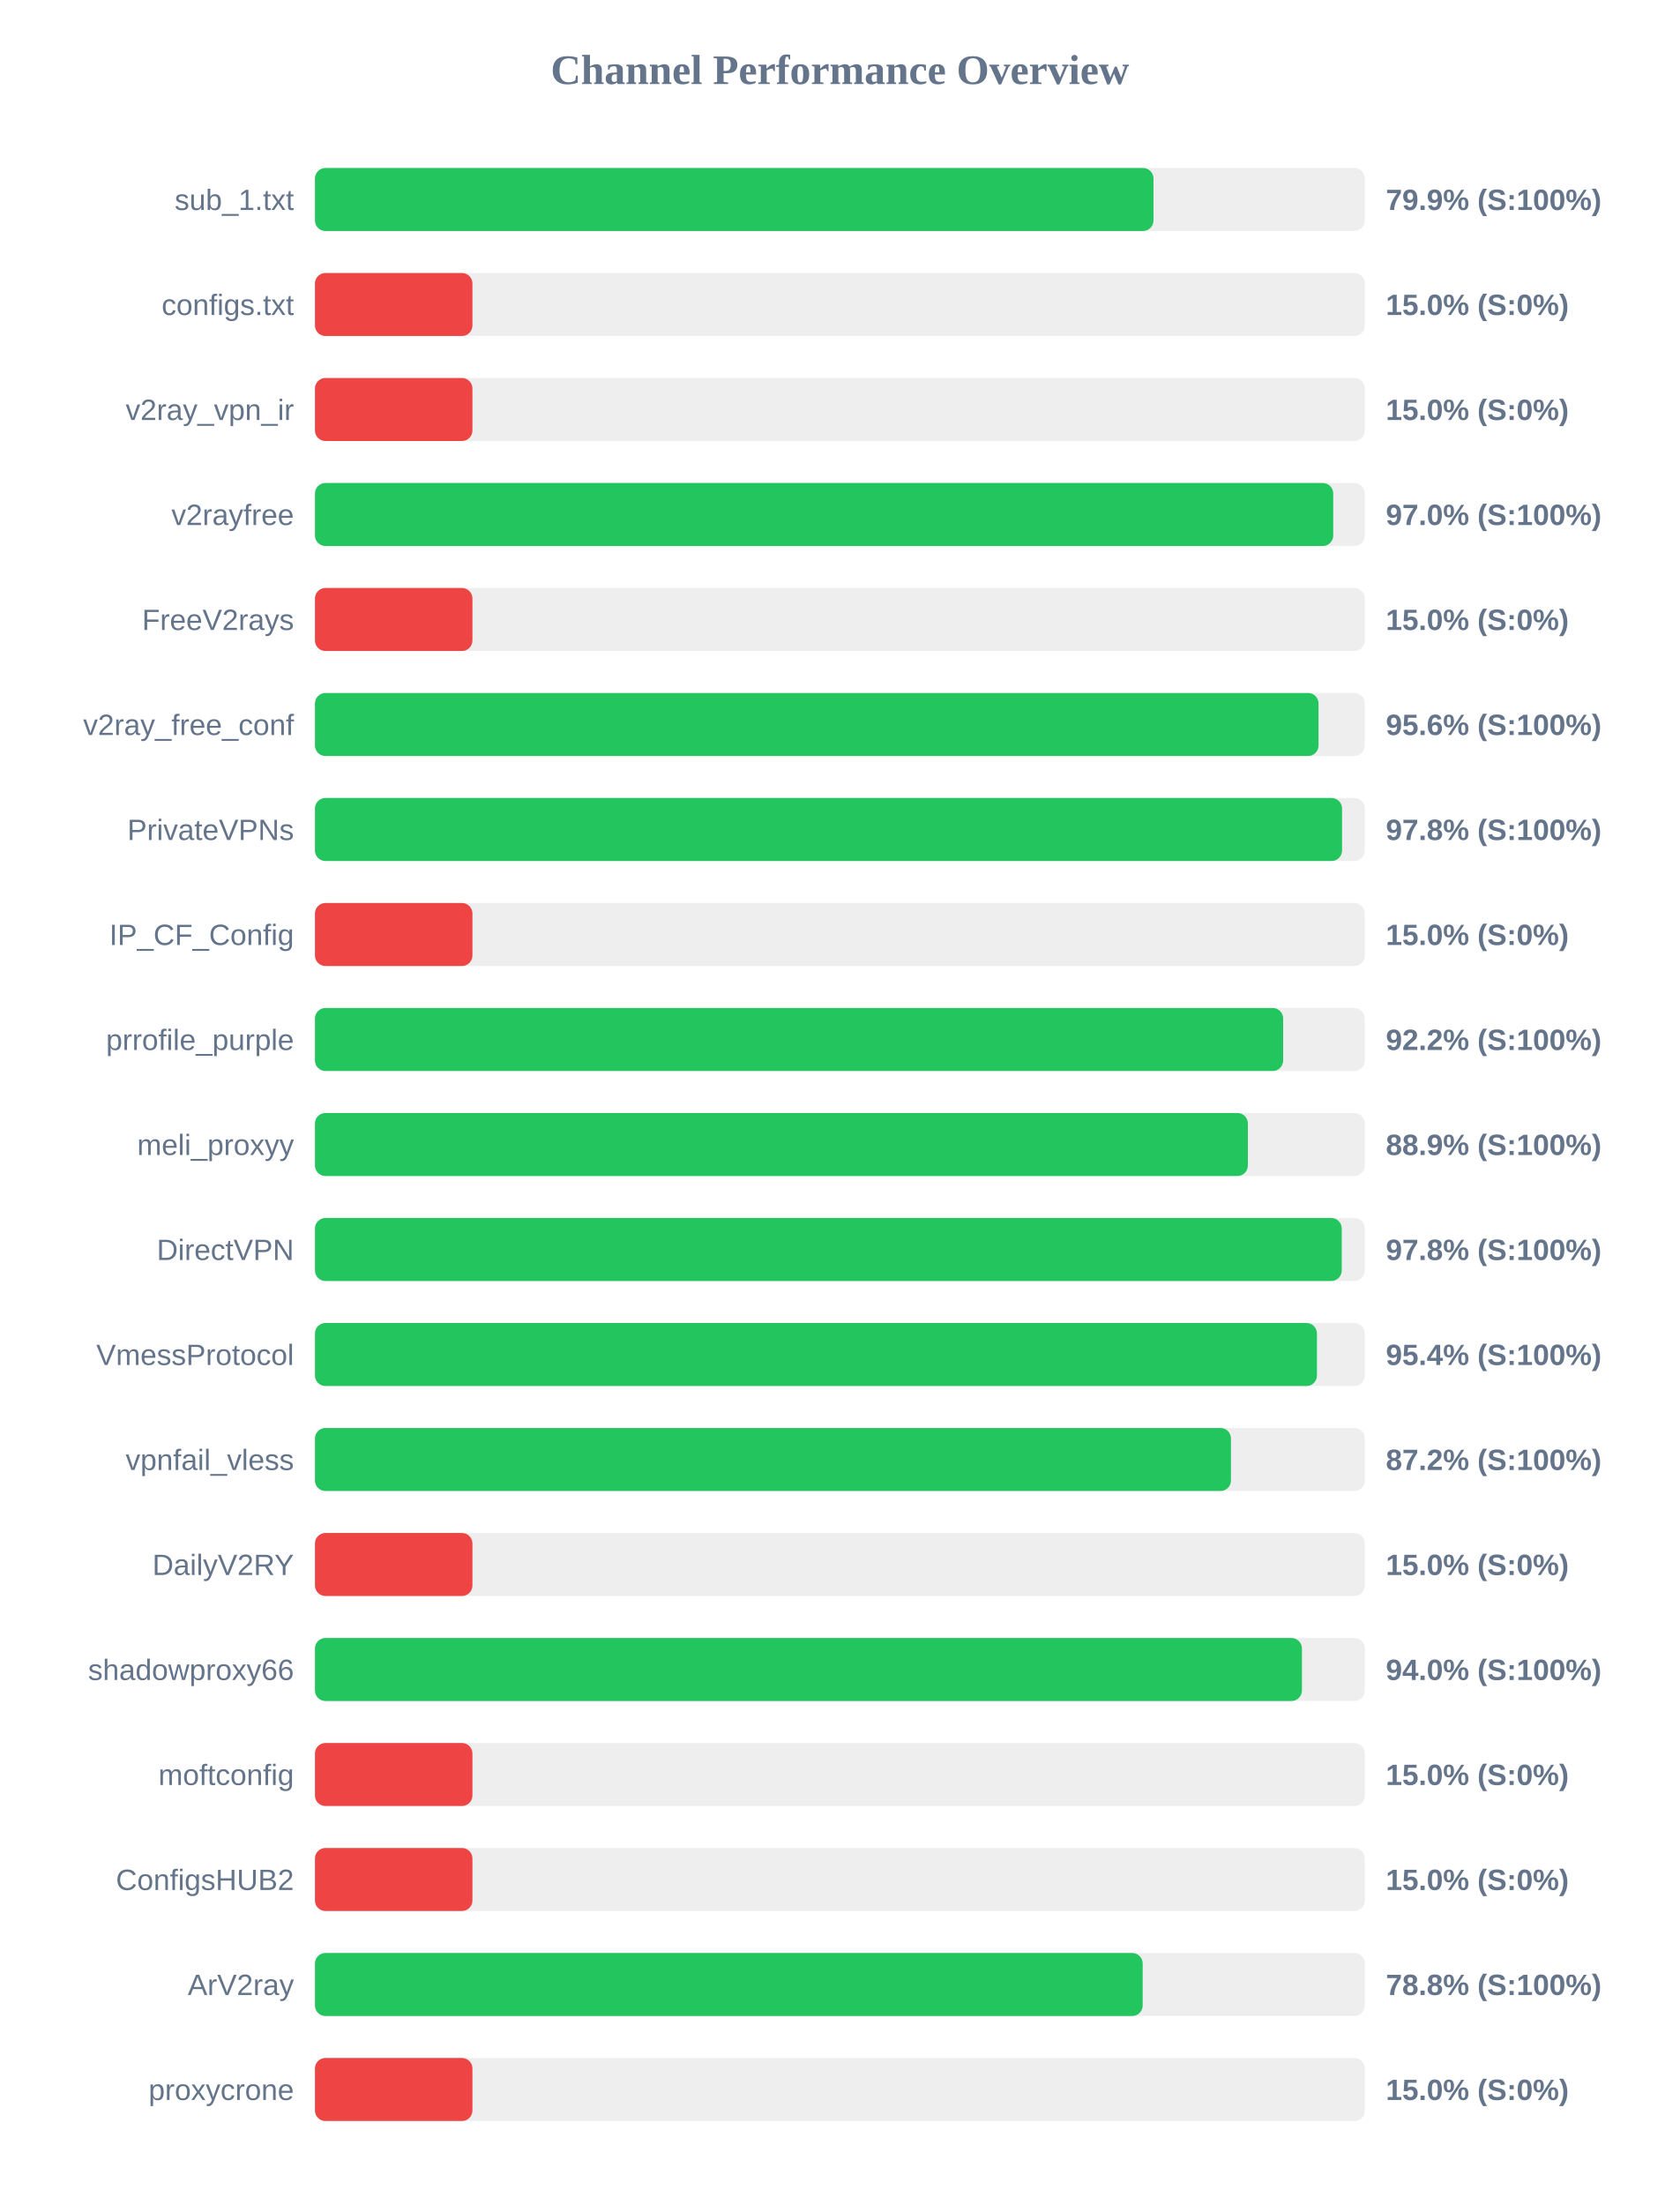
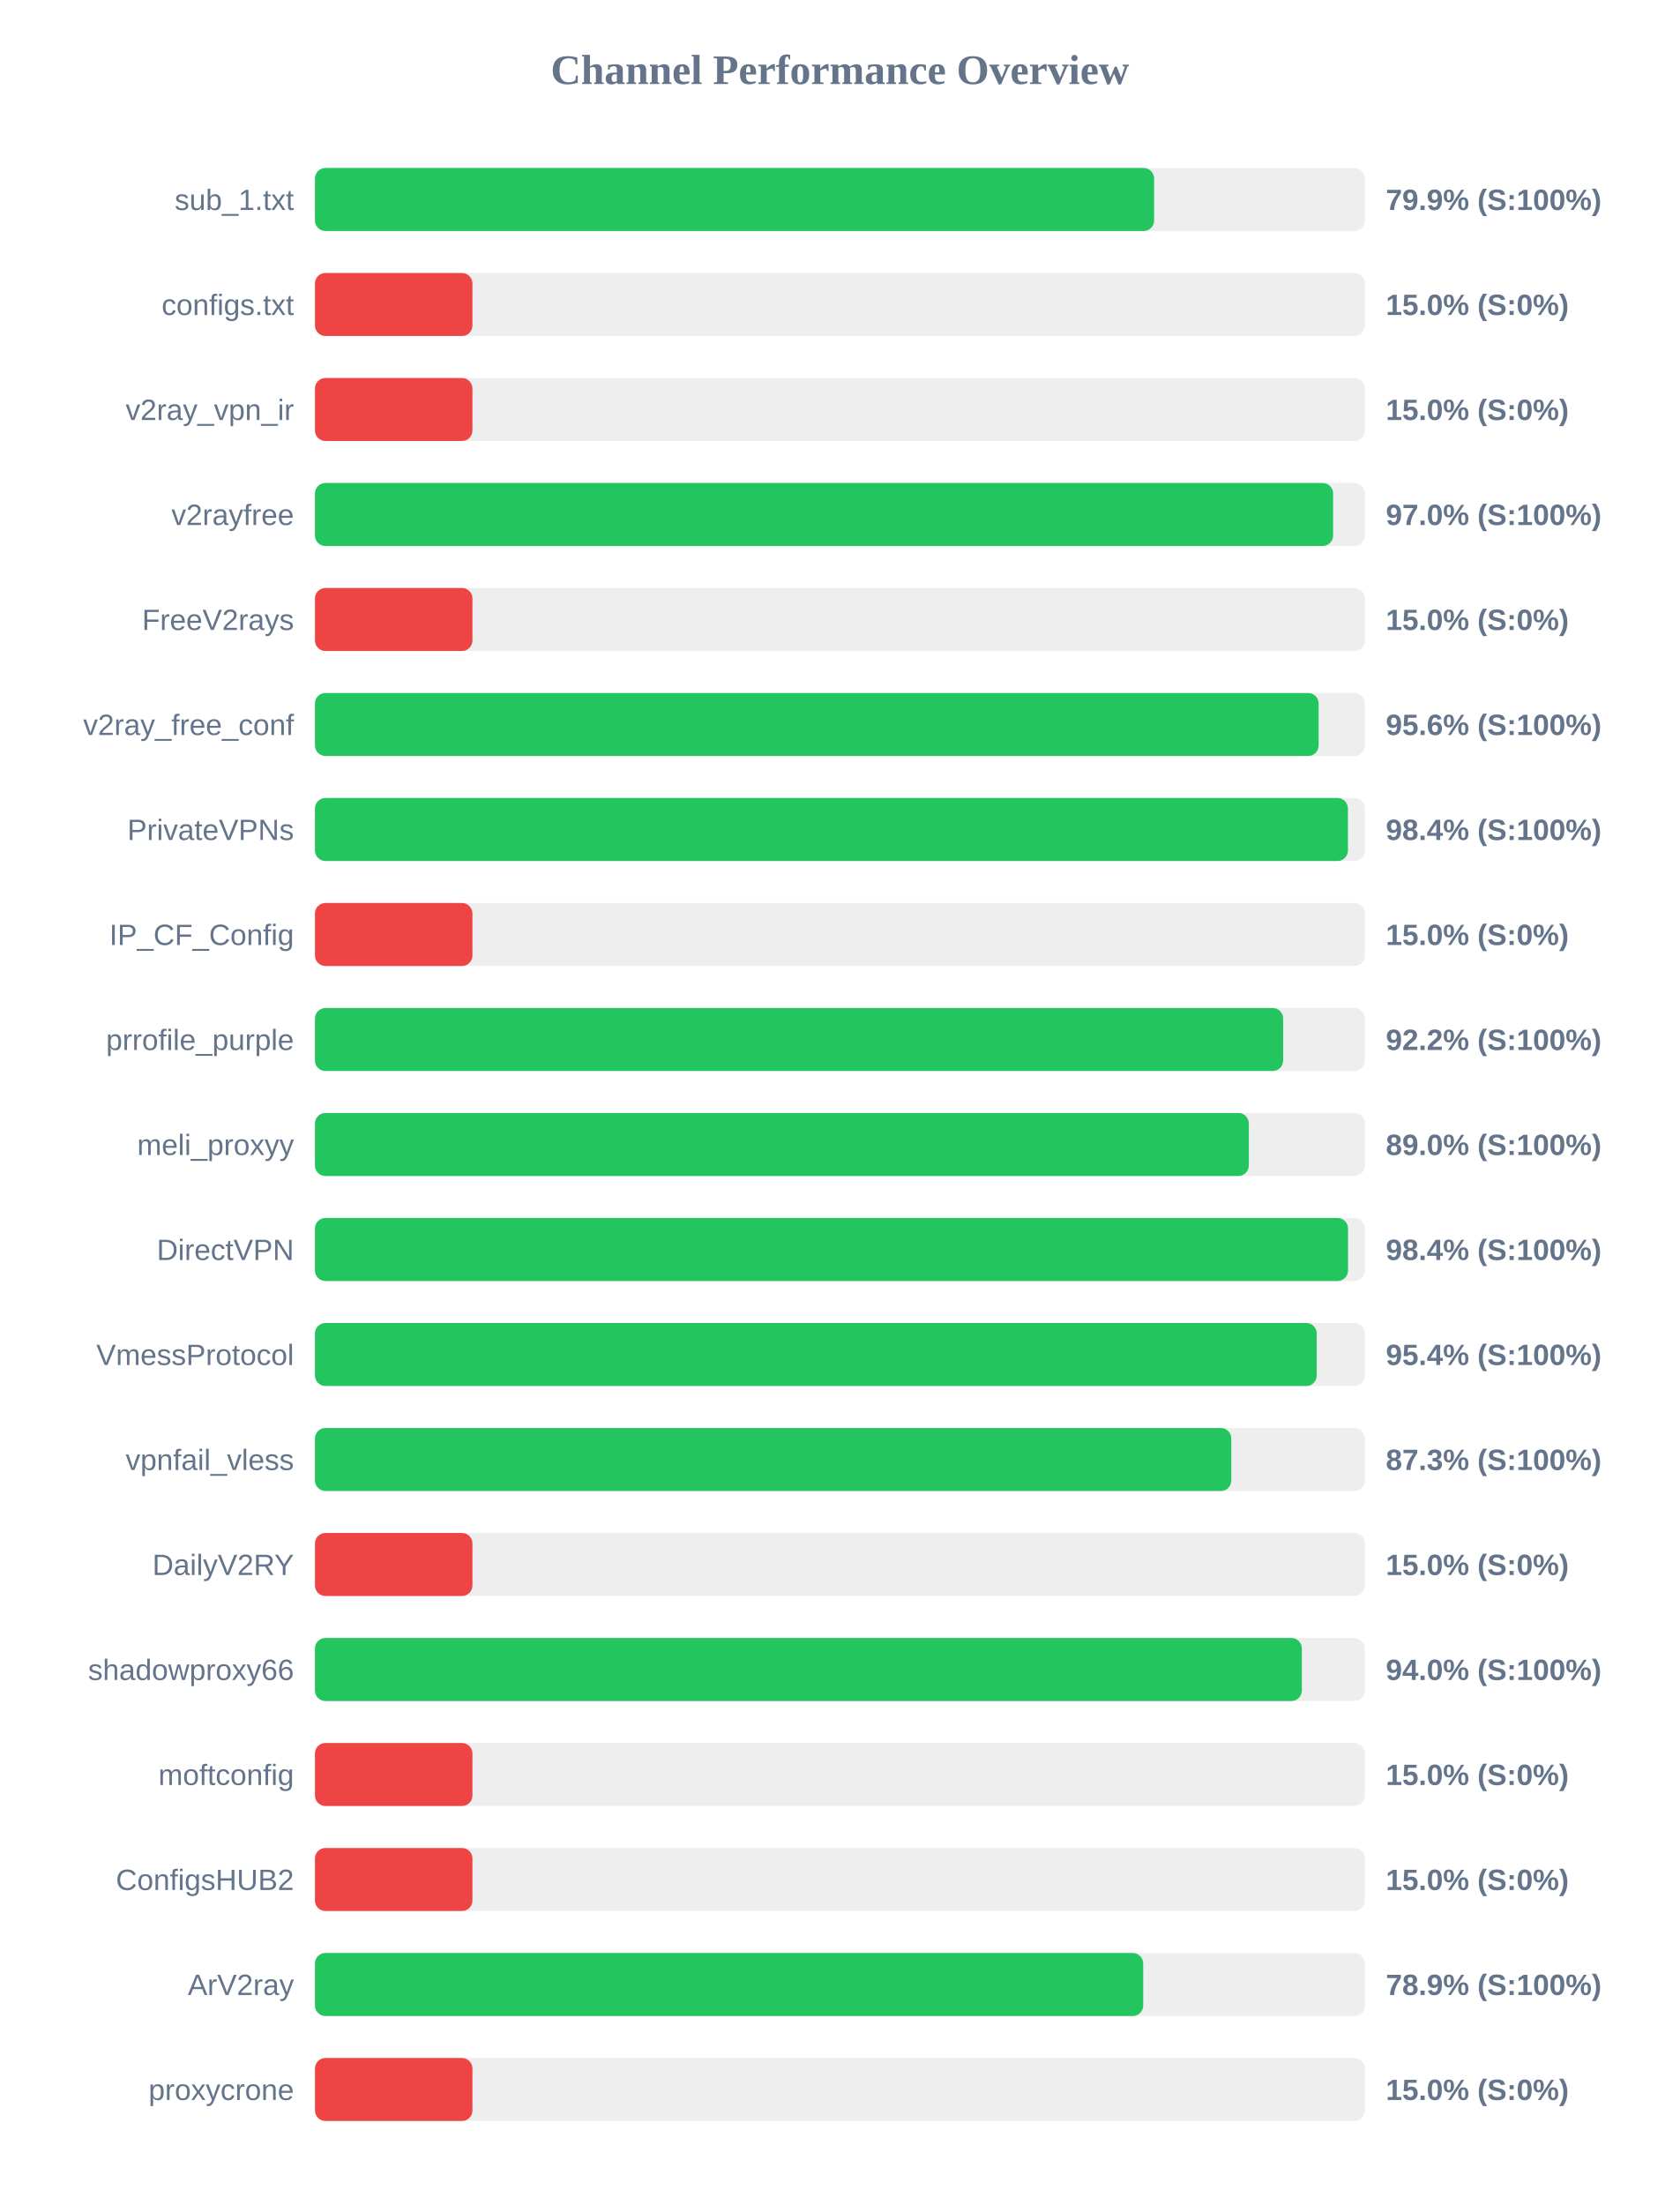
<svg xmlns="http://www.w3.org/2000/svg" width="800" height="1050" version="1.1">
  <style>
        .row { font: 14px Arial; fill: #64748b; }
        .score { font: bold 14px Arial; fill: #64748b; }
    </style>
  <text x="400" y="40" text-anchor="middle" font-size="20px" font-weight="bold" fill="#64748b">Channel Performance Overview</text>
  <rect x="150" y="80" width="500" height="30" fill="#eee" rx="5" />
-   <rect x="150" y="80" width="399.35" height="30" fill="#22c55e" rx="5" />
+   <rect x="150" y="80" width="399.65" height="30" fill="#22c55e" rx="5" />
  <text x="140" y="100" text-anchor="end" class="row">sub_1.txt</text>
  <text x="660" y="100" text-anchor="start" class="score">79.9% (S:100%)</text>
  <rect x="150" y="130" width="500" height="30" fill="#eee" rx="5" />
  <rect x="150" y="130" width="75.0" height="30" fill="#ef4444" rx="5" />
  <text x="140" y="150" text-anchor="end" class="row">configs.txt</text>
  <text x="660" y="150" text-anchor="start" class="score">15.0% (S:0%)</text>
  <rect x="150" y="180" width="500" height="30" fill="#eee" rx="5" />
  <rect x="150" y="180" width="75.0" height="30" fill="#ef4444" rx="5" />
  <text x="140" y="200" text-anchor="end" class="row">v2ray_vpn_ir</text>
  <text x="660" y="200" text-anchor="start" class="score">15.0% (S:0%)</text>
  <rect x="150" y="230" width="500" height="30" fill="#eee" rx="5" />
-   <rect x="150" y="230" width="484.95" height="30" fill="#22c55e" rx="5" />
+   <rect x="150" y="230" width="484.9" height="30" fill="#22c55e" rx="5" />
  <text x="140" y="250" text-anchor="end" class="row">v2rayfree</text>
  <text x="660" y="250" text-anchor="start" class="score">97.0% (S:100%)</text>
  <rect x="150" y="280" width="500" height="30" fill="#eee" rx="5" />
  <rect x="150" y="280" width="75.0" height="30" fill="#ef4444" rx="5" />
  <text x="140" y="300" text-anchor="end" class="row">FreeV2rays</text>
  <text x="660" y="300" text-anchor="start" class="score">15.0% (S:0%)</text>
  <rect x="150" y="330" width="500" height="30" fill="#eee" rx="5" />
-   <rect x="150" y="330" width="477.95" height="30" fill="#22c55e" rx="5" />
+   <rect x="150" y="330" width="478.0" height="30" fill="#22c55e" rx="5" />
  <text x="140" y="350" text-anchor="end" class="row">v2ray_free_conf</text>
  <text x="660" y="350" text-anchor="start" class="score">95.6% (S:100%)</text>
  <rect x="150" y="380" width="500" height="30" fill="#eee" rx="5" />
-   <rect x="150" y="380" width="489.15" height="30" fill="#22c55e" rx="5" />
+   <rect x="150" y="380" width="491.95" height="30" fill="#22c55e" rx="5" />
  <text x="140" y="400" text-anchor="end" class="row">PrivateVPNs</text>
-   <text x="660" y="400" text-anchor="start" class="score">97.8% (S:100%)</text>
+   <text x="660" y="400" text-anchor="start" class="score">98.4% (S:100%)</text>
  <rect x="150" y="430" width="500" height="30" fill="#eee" rx="5" />
  <rect x="150" y="430" width="75.0" height="30" fill="#ef4444" rx="5" />
  <text x="140" y="450" text-anchor="end" class="row">IP_CF_Config</text>
  <text x="660" y="450" text-anchor="start" class="score">15.0% (S:0%)</text>
  <rect x="150" y="480" width="500" height="30" fill="#eee" rx="5" />
  <rect x="150" y="480" width="461.1" height="30" fill="#22c55e" rx="5" />
  <text x="140" y="500" text-anchor="end" class="row">prrofile_purple</text>
  <text x="660" y="500" text-anchor="start" class="score">92.2% (S:100%)</text>
  <rect x="150" y="530" width="500" height="30" fill="#eee" rx="5" />
-   <rect x="150" y="530" width="444.3" height="30" fill="#22c55e" rx="5" />
+   <rect x="150" y="530" width="444.75" height="30" fill="#22c55e" rx="5" />
  <text x="140" y="550" text-anchor="end" class="row">meli_proxyy</text>
-   <text x="660" y="550" text-anchor="start" class="score">88.9% (S:100%)</text>
+   <text x="660" y="550" text-anchor="start" class="score">89.0% (S:100%)</text>
  <rect x="150" y="580" width="500" height="30" fill="#eee" rx="5" />
-   <rect x="150" y="580" width="489.0" height="30" fill="#22c55e" rx="5" />
+   <rect x="150" y="580" width="492.0" height="30" fill="#22c55e" rx="5" />
  <text x="140" y="600" text-anchor="end" class="row">DirectVPN</text>
-   <text x="660" y="600" text-anchor="start" class="score">97.8% (S:100%)</text>
+   <text x="660" y="600" text-anchor="start" class="score">98.4% (S:100%)</text>
  <rect x="150" y="630" width="500" height="30" fill="#eee" rx="5" />
-   <rect x="150" y="630" width="477.2" height="30" fill="#22c55e" rx="5" />
+   <rect x="150" y="630" width="477.1" height="30" fill="#22c55e" rx="5" />
  <text x="140" y="650" text-anchor="end" class="row">VmessProtocol</text>
  <text x="660" y="650" text-anchor="start" class="score">95.4% (S:100%)</text>
  <rect x="150" y="680" width="500" height="30" fill="#eee" rx="5" />
-   <rect x="150" y="680" width="436.25" height="30" fill="#22c55e" rx="5" />
+   <rect x="150" y="680" width="436.4" height="30" fill="#22c55e" rx="5" />
  <text x="140" y="700" text-anchor="end" class="row">vpnfail_vless</text>
-   <text x="660" y="700" text-anchor="start" class="score">87.2% (S:100%)</text>
+   <text x="660" y="700" text-anchor="start" class="score">87.3% (S:100%)</text>
  <rect x="150" y="730" width="500" height="30" fill="#eee" rx="5" />
  <rect x="150" y="730" width="75.0" height="30" fill="#ef4444" rx="5" />
  <text x="140" y="750" text-anchor="end" class="row">DailyV2RY</text>
  <text x="660" y="750" text-anchor="start" class="score">15.0% (S:0%)</text>
  <rect x="150" y="780" width="500" height="30" fill="#eee" rx="5" />
-   <rect x="150" y="780" width="470.05" height="30" fill="#22c55e" rx="5" />
+   <rect x="150" y="780" width="470.0" height="30" fill="#22c55e" rx="5" />
  <text x="140" y="800" text-anchor="end" class="row">shadowproxy66</text>
  <text x="660" y="800" text-anchor="start" class="score">94.0% (S:100%)</text>
  <rect x="150" y="830" width="500" height="30" fill="#eee" rx="5" />
  <rect x="150" y="830" width="75.0" height="30" fill="#ef4444" rx="5" />
  <text x="140" y="850" text-anchor="end" class="row">moftconfig</text>
  <text x="660" y="850" text-anchor="start" class="score">15.0% (S:0%)</text>
  <rect x="150" y="880" width="500" height="30" fill="#eee" rx="5" />
  <rect x="150" y="880" width="75.0" height="30" fill="#ef4444" rx="5" />
  <text x="140" y="900" text-anchor="end" class="row">ConfigsHUB2</text>
  <text x="660" y="900" text-anchor="start" class="score">15.0% (S:0%)</text>
  <rect x="150" y="930" width="500" height="30" fill="#eee" rx="5" />
-   <rect x="150" y="930" width="394.2" height="30" fill="#22c55e" rx="5" />
+   <rect x="150" y="930" width="394.45" height="30" fill="#22c55e" rx="5" />
  <text x="140" y="950" text-anchor="end" class="row">ArV2ray</text>
-   <text x="660" y="950" text-anchor="start" class="score">78.8% (S:100%)</text>
+   <text x="660" y="950" text-anchor="start" class="score">78.9% (S:100%)</text>
  <rect x="150" y="980" width="500" height="30" fill="#eee" rx="5" />
  <rect x="150" y="980" width="75.0" height="30" fill="#ef4444" rx="5" />
  <text x="140" y="1000" text-anchor="end" class="row">proxycrone</text>
  <text x="660" y="1000" text-anchor="start" class="score">15.0% (S:0%)</text>
</svg>
